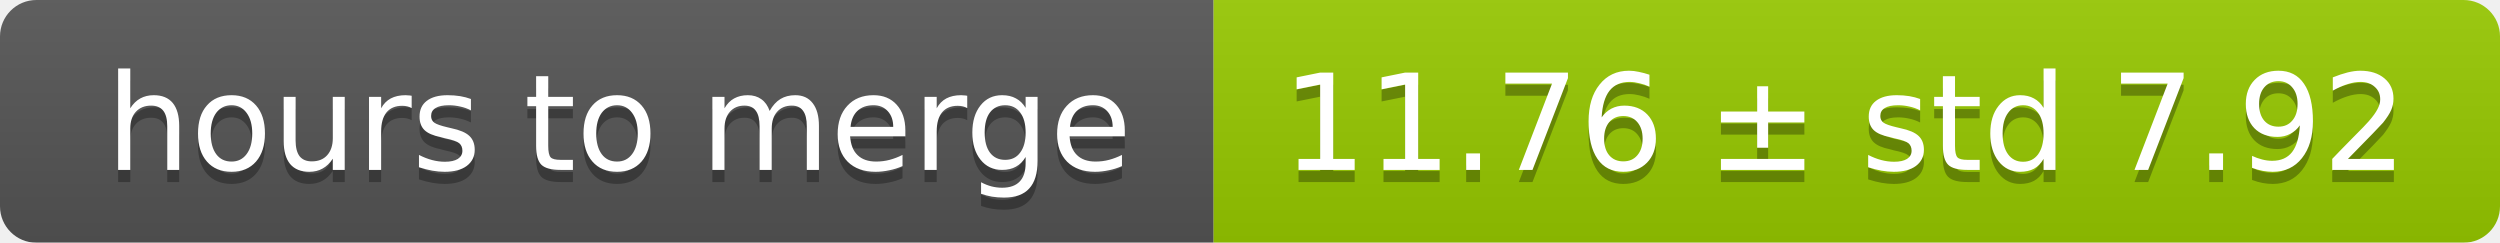
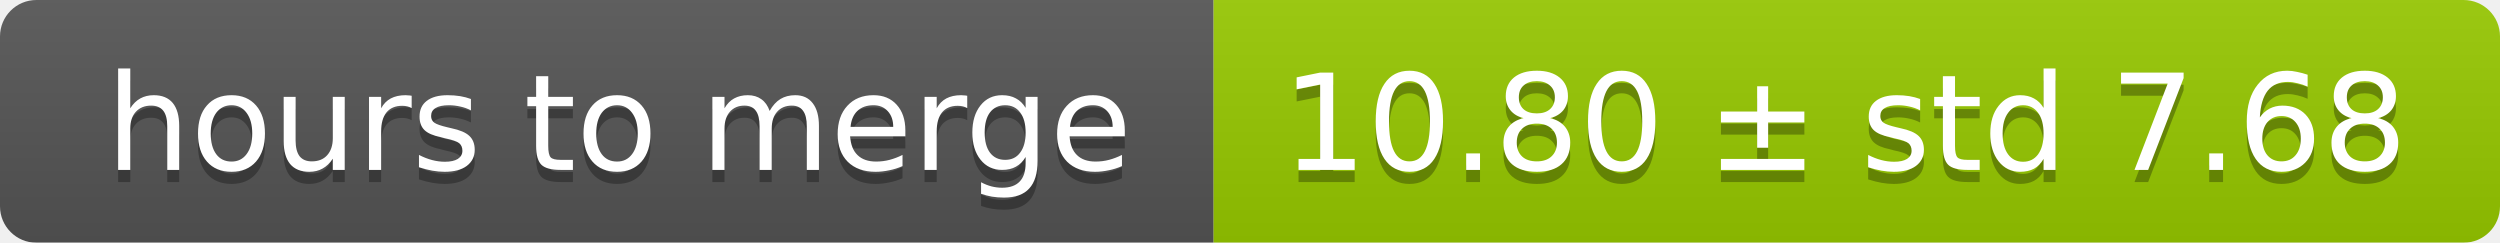
<svg xmlns="http://www.w3.org/2000/svg" width="206" height="20">
  <linearGradient id="smooth" x2="0" y2="100%">
    <stop offset="0" stop-color="#bbb" stop-opacity=".1" />
    <stop offset="1" stop-opacity=".1" />
  </linearGradient>
  <mask id="round">
    <rect width="206" height="20" rx="3" fill="#fff" />
  </mask>
  <g mask="url(#round)">
    <rect width="100" height="20" fill="#555" />
    <rect x="100" width="106" height="20" fill="#97ca00" />
    <rect width="206" height="20" fill="url(#smooth)" />
  </g>
  <g fill="#fff" text-anchor="middle" font-family="DejaVu Sans,Verdana,Geneva,sans-serif" font-size="11">
    <text x="51" y="15" fill="#010101" fill-opacity=".3">hours to merge</text>
    <text x="51" y="14">hours to merge</text>
-     <text x="152" y="15" fill="#010101" fill-opacity=".3">11.76 ± std 7.92</text>
-     <text x="152" y="14">11.76 ± std 7.92</text>
+     <text x="152" y="15" fill="#010101" fill-opacity=".3">10.80 ± std 7.68</text>
+     <text x="152" y="14">10.80 ± std 7.68</text>
  </g>
</svg>
